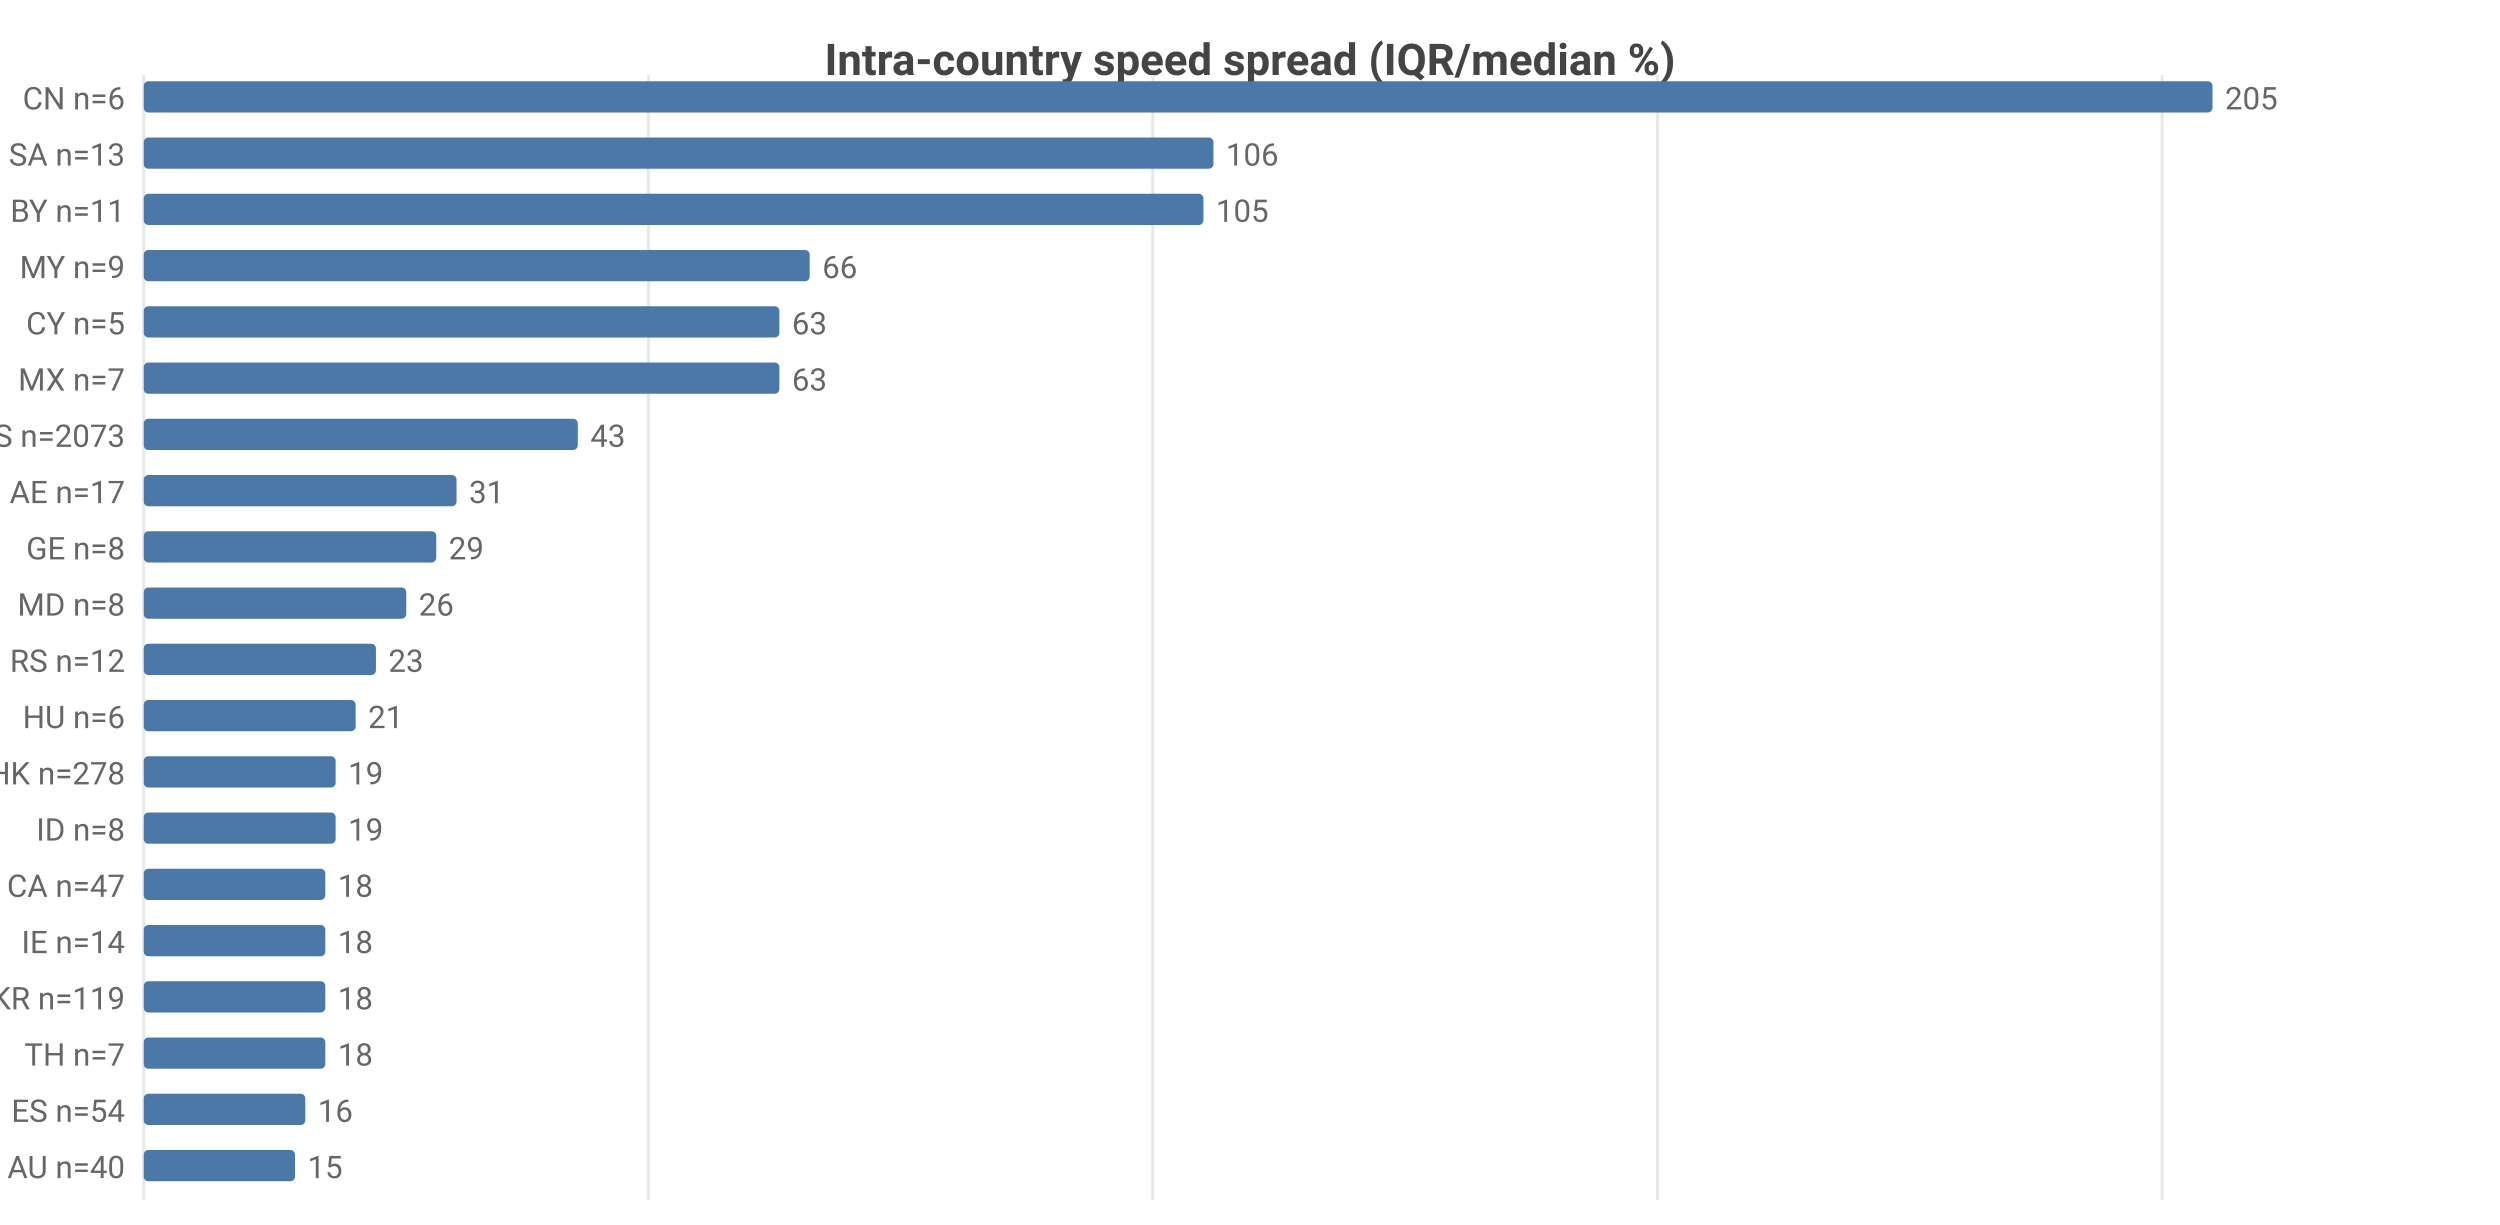
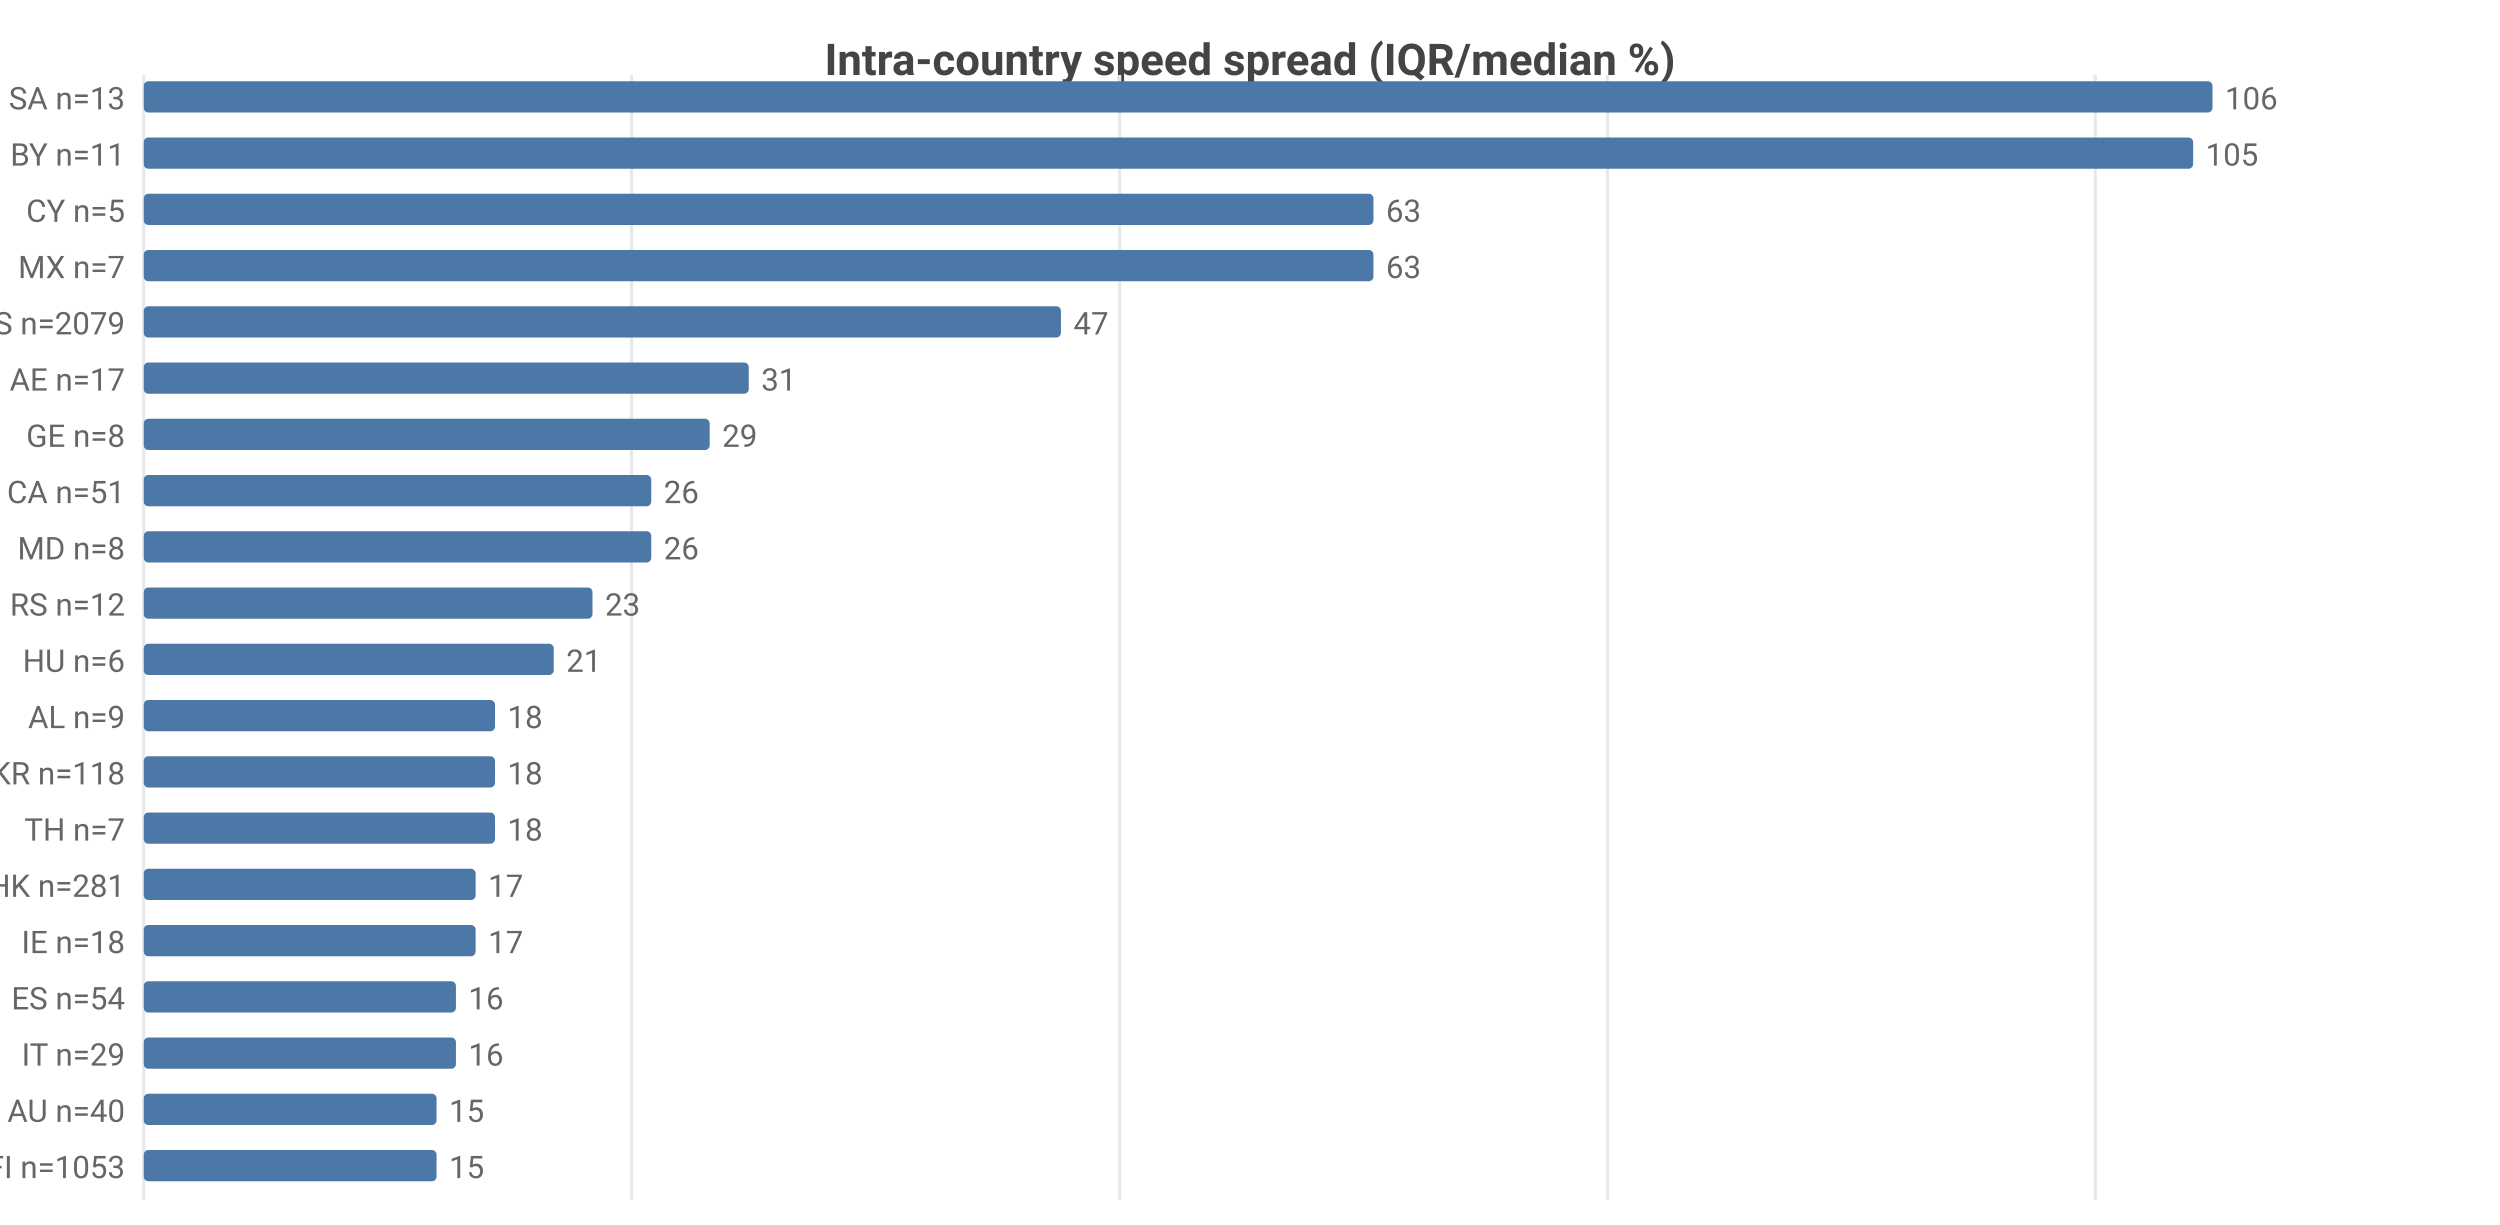
<svg xmlns="http://www.w3.org/2000/svg" width="800" height="392" viewBox="0 0 800 392">
  <rect width="800" height="392" fill="#ffffff" />
  <style>text{font-family:system-ui,-apple-system,'Segoe UI',Roboto,sans-serif}.g{stroke:#e8e8e8;stroke-width:1}.a{stroke:#999;stroke-width:1}.t{font-size:10px;fill:#666}.m{font-size:10px;text-anchor:middle;fill:#666}.e{font-size:10px;text-anchor:end;fill:#666}.l{font-size:11px;fill:#333}.tt{font-size:14px;font-weight:600;text-anchor:middle;fill:#444}.em{font-size:13px;text-anchor:middle;fill:#999}</style>
  <text class="tt" x="400.0" y="24">Intra-country speed spread (IQR/median %)</text>
  <line class="g" x1="46" y1="24" x2="46" y2="384" />
-   <line class="g" x1="207.5" y1="24" x2="207.5" y2="384" />
-   <line class="g" x1="368.9" y1="24" x2="368.9" y2="384" />
-   <line class="g" x1="530.4" y1="24" x2="530.4" y2="384" />
-   <line class="g" x1="691.9" y1="24" x2="691.9" y2="384" />
-   <text class="e" x="40" y="35">CN n=6</text>
+   <line class="g" x1="202.1" y1="24" x2="202.1" y2="384" />
+   <line class="g" x1="358.3" y1="24" x2="358.3" y2="384" />
+   <line class="g" x1="514.4" y1="24" x2="514.4" y2="384" />
+   <line class="g" x1="670.5" y1="24" x2="670.5" y2="384" />
+   <text class="e" x="40" y="35">SA n=13</text>
  <rect x="46" y="26" width="662" height="10" fill="#4c78a8" rx="1.5" />
-   <text class="t" x="712" y="35">205</text>
-   <text class="e" x="40" y="53">SA n=13</text>
-   <rect x="46" y="44" width="342.3" height="10" fill="#4c78a8" rx="1.5" />
-   <text class="t" x="392.3" y="53">106</text>
-   <text class="e" x="40" y="71">BY n=11</text>
-   <rect x="46" y="62" width="339.1" height="10" fill="#4c78a8" rx="1.5" />
-   <text class="t" x="389.1" y="71">105</text>
-   <text class="e" x="40" y="89">MY n=9</text>
-   <rect x="46" y="80" width="213.1" height="10" fill="#4c78a8" rx="1.5" />
-   <text class="t" x="263.1" y="89">66</text>
-   <text class="e" x="40" y="107">CY n=5</text>
-   <rect x="46" y="98" width="203.4" height="10" fill="#4c78a8" rx="1.5" />
-   <text class="t" x="253.4" y="107">63</text>
-   <text class="e" x="40" y="125">MX n=7</text>
-   <rect x="46" y="116" width="203.4" height="10" fill="#4c78a8" rx="1.5" />
-   <text class="t" x="253.4" y="125">63</text>
-   <text class="e" x="40" y="143">US n=2073</text>
-   <rect x="46" y="134" width="138.9" height="10" fill="#4c78a8" rx="1.5" />
-   <text class="t" x="188.9" y="143">43</text>
-   <text class="e" x="40" y="161">AE n=17</text>
-   <rect x="46" y="152" width="100.1" height="10" fill="#4c78a8" rx="1.5" />
-   <text class="t" x="150.1" y="161">31</text>
-   <text class="e" x="40" y="179">GE n=8</text>
-   <rect x="46" y="170" width="93.6" height="10" fill="#4c78a8" rx="1.5" />
-   <text class="t" x="143.6" y="179">29</text>
-   <text class="e" x="40" y="197">MD n=8</text>
-   <rect x="46" y="188" width="84.0" height="10" fill="#4c78a8" rx="1.5" />
-   <text class="t" x="134.0" y="197">26</text>
-   <text class="e" x="40" y="215">RS n=12</text>
-   <rect x="46" y="206" width="74.3" height="10" fill="#4c78a8" rx="1.5" />
-   <text class="t" x="124.3" y="215">23</text>
-   <text class="e" x="40" y="233">HU n=6</text>
-   <rect x="46" y="224" width="67.8" height="10" fill="#4c78a8" rx="1.5" />
-   <text class="t" x="117.8" y="233">21</text>
-   <text class="e" x="40" y="251">HK n=278</text>
-   <rect x="46" y="242" width="61.4" height="10" fill="#4c78a8" rx="1.5" />
-   <text class="t" x="111.4" y="251">19</text>
-   <text class="e" x="40" y="269">ID n=8</text>
-   <rect x="46" y="260" width="61.4" height="10" fill="#4c78a8" rx="1.5" />
-   <text class="t" x="111.4" y="269">19</text>
-   <text class="e" x="40" y="287">CA n=47</text>
-   <rect x="46" y="278" width="58.1" height="10" fill="#4c78a8" rx="1.5" />
-   <text class="t" x="108.1" y="287">18</text>
-   <text class="e" x="40" y="305">IE n=14</text>
-   <rect x="46" y="296" width="58.1" height="10" fill="#4c78a8" rx="1.5" />
-   <text class="t" x="108.1" y="305">18</text>
-   <text class="e" x="40" y="323">KR n=119</text>
-   <rect x="46" y="314" width="58.1" height="10" fill="#4c78a8" rx="1.5" />
-   <text class="t" x="108.1" y="323">18</text>
-   <text class="e" x="40" y="341">TH n=7</text>
-   <rect x="46" y="332" width="58.1" height="10" fill="#4c78a8" rx="1.5" />
-   <text class="t" x="108.1" y="341">18</text>
-   <text class="e" x="40" y="359">ES n=54</text>
-   <rect x="46" y="350" width="51.7" height="10" fill="#4c78a8" rx="1.5" />
-   <text class="t" x="101.7" y="359">16</text>
-   <text class="e" x="40" y="377">AU n=40</text>
-   <rect x="46" y="368" width="48.4" height="10" fill="#4c78a8" rx="1.5" />
-   <text class="t" x="98.4" y="377">15</text>
+   <text class="t" x="712" y="35">106</text>
+   <text class="e" x="40" y="53">BY n=11</text>
+   <rect x="46" y="44" width="655.8" height="10" fill="#4c78a8" rx="1.5" />
+   <text class="t" x="705.8" y="53">105</text>
+   <text class="e" x="40" y="71">CY n=5</text>
+   <rect x="46" y="62" width="393.5" height="10" fill="#4c78a8" rx="1.5" />
+   <text class="t" x="443.5" y="71">63</text>
+   <text class="e" x="40" y="89">MX n=7</text>
+   <rect x="46" y="80" width="393.5" height="10" fill="#4c78a8" rx="1.5" />
+   <text class="t" x="443.5" y="89">63</text>
+   <text class="e" x="40" y="107">US n=2079</text>
+   <rect x="46" y="98" width="293.5" height="10" fill="#4c78a8" rx="1.5" />
+   <text class="t" x="343.5" y="107">47</text>
+   <text class="e" x="40" y="125">AE n=17</text>
+   <rect x="46" y="116" width="193.6" height="10" fill="#4c78a8" rx="1.5" />
+   <text class="t" x="243.6" y="125">31</text>
+   <text class="e" x="40" y="143">GE n=8</text>
+   <rect x="46" y="134" width="181.1" height="10" fill="#4c78a8" rx="1.5" />
+   <text class="t" x="231.1" y="143">29</text>
+   <text class="e" x="40" y="161">CA n=51</text>
+   <rect x="46" y="152" width="162.4" height="10" fill="#4c78a8" rx="1.5" />
+   <text class="t" x="212.4" y="161">26</text>
+   <text class="e" x="40" y="179">MD n=8</text>
+   <rect x="46" y="170" width="162.4" height="10" fill="#4c78a8" rx="1.5" />
+   <text class="t" x="212.4" y="179">26</text>
+   <text class="e" x="40" y="197">RS n=12</text>
+   <rect x="46" y="188" width="143.6" height="10" fill="#4c78a8" rx="1.5" />
+   <text class="t" x="193.6" y="197">23</text>
+   <text class="e" x="40" y="215">HU n=6</text>
+   <rect x="46" y="206" width="131.2" height="10" fill="#4c78a8" rx="1.5" />
+   <text class="t" x="181.2" y="215">21</text>
+   <text class="e" x="40" y="233">AL n=9</text>
+   <rect x="46" y="224" width="112.4" height="10" fill="#4c78a8" rx="1.5" />
+   <text class="t" x="162.4" y="233">18</text>
+   <text class="e" x="40" y="251">KR n=118</text>
+   <rect x="46" y="242" width="112.4" height="10" fill="#4c78a8" rx="1.5" />
+   <text class="t" x="162.4" y="251">18</text>
+   <text class="e" x="40" y="269">TH n=7</text>
+   <rect x="46" y="260" width="112.4" height="10" fill="#4c78a8" rx="1.5" />
+   <text class="t" x="162.4" y="269">18</text>
+   <text class="e" x="40" y="287">HK n=281</text>
+   <rect x="46" y="278" width="106.2" height="10" fill="#4c78a8" rx="1.5" />
+   <text class="t" x="156.2" y="287">17</text>
+   <text class="e" x="40" y="305">IE n=18</text>
+   <rect x="46" y="296" width="106.2" height="10" fill="#4c78a8" rx="1.5" />
+   <text class="t" x="156.2" y="305">17</text>
+   <text class="e" x="40" y="323">ES n=54</text>
+   <rect x="46" y="314" width="99.9" height="10" fill="#4c78a8" rx="1.5" />
+   <text class="t" x="149.9" y="323">16</text>
+   <text class="e" x="40" y="341">IT n=29</text>
+   <rect x="46" y="332" width="99.9" height="10" fill="#4c78a8" rx="1.5" />
+   <text class="t" x="149.9" y="341">16</text>
+   <text class="e" x="40" y="359">AU n=40</text>
+   <rect x="46" y="350" width="93.7" height="10" fill="#4c78a8" rx="1.5" />
+   <text class="t" x="143.7" y="359">15</text>
+   <text class="e" x="40" y="377">FI n=1053</text>
+   <rect x="46" y="368" width="93.7" height="10" fill="#4c78a8" rx="1.5" />
+   <text class="t" x="143.7" y="377">15</text>
</svg>
